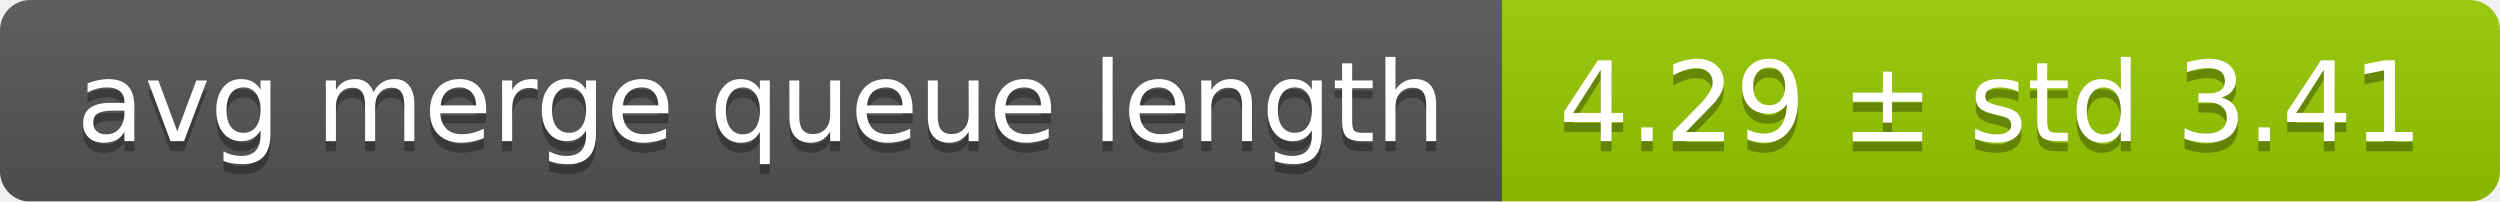
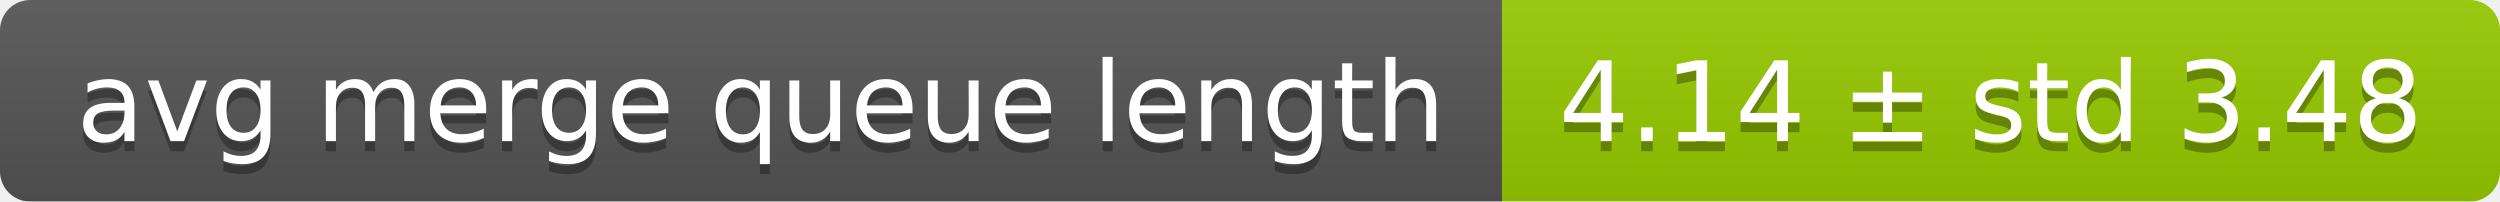
<svg xmlns="http://www.w3.org/2000/svg" width="248" height="20">
  <linearGradient id="smooth" x2="0" y2="100%">
    <stop offset="0" stop-color="#bbb" stop-opacity=".1" />
    <stop offset="1" stop-opacity=".1" />
  </linearGradient>
  <mask id="round">
    <rect width="248" height="20" rx="3" fill="#fff" />
  </mask>
  <g mask="url(#round)">
    <rect width="149" height="20" fill="#555" />
    <rect x="149" width="99" height="20" fill="#97ca00" />
    <rect width="248" height="20" fill="url(#smooth)" />
  </g>
  <g fill="#fff" text-anchor="middle" font-family="DejaVu Sans,Verdana,Geneva,sans-serif" font-size="11">
    <text x="75.5" y="15" fill="#010101" fill-opacity=".3">avg merge queue length</text>
    <text x="75.5" y="14">avg merge queue length</text>
-     <text x="197.5" y="15" fill="#010101" fill-opacity=".3">4.29 ± std 3.41</text>
-     <text x="197.5" y="14">4.29 ± std 3.41</text>
+     <text x="197.5" y="15" fill="#010101" fill-opacity=".3">4.14 ± std 3.48</text>
+     <text x="197.5" y="14">4.14 ± std 3.48</text>
  </g>
</svg>
